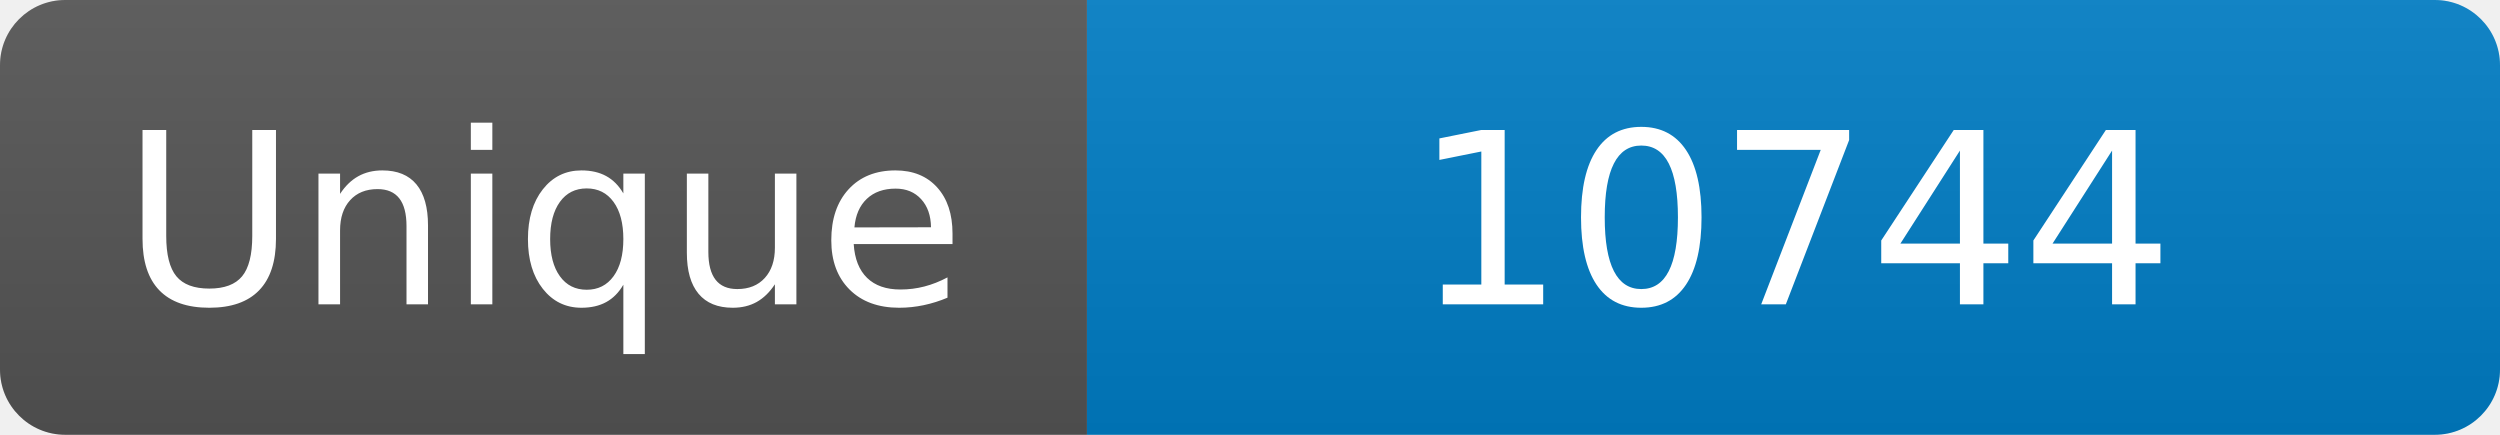
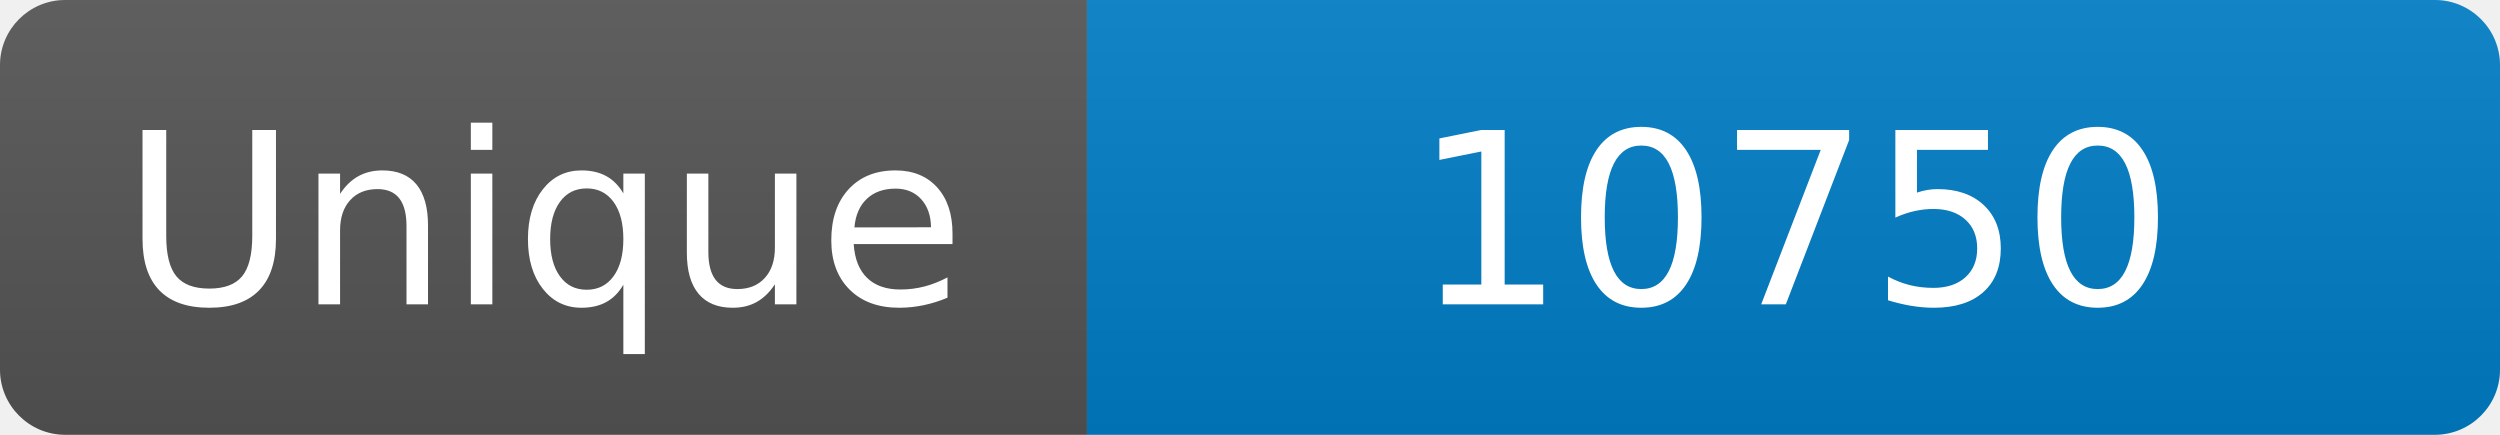
<svg xmlns="http://www.w3.org/2000/svg" width="115" height="20" role="img" aria-label="Maintained?: yes">
  <linearGradient id="s" x2="0" y2="100%">
    <stop offset="0" stop-color="#bbb" stop-opacity=".1" />
    <stop offset="1" stop-opacity=".1" />
  </linearGradient>
  <clipPath id="r">
    <rect width="115" height="20" rx="3" fill="#fff" />
  </clipPath>
  <g clip-path="url(#r)">
    <rect width="50" height="20" fill="#555" />
    <rect x="50" width="160" height="20" fill="#007ec6" />
    <rect width="115" height="20" fill="url(#s)" />
  </g>
  <g fill="#fff" text-anchor="middle" font-family="Verdana,Geneva,DejaVu Sans,sans-serif" font-size="110">
    <text x="250" y="140" transform="scale(.1)" fill="#fff">Unique</text>
-     <text x="825" y="140" transform="scale(.1)" fill="#fff">10744</text>
+     <text x="825" y="140" transform="scale(.1)" fill="#fff">10750</text>
  </g>
</svg>
